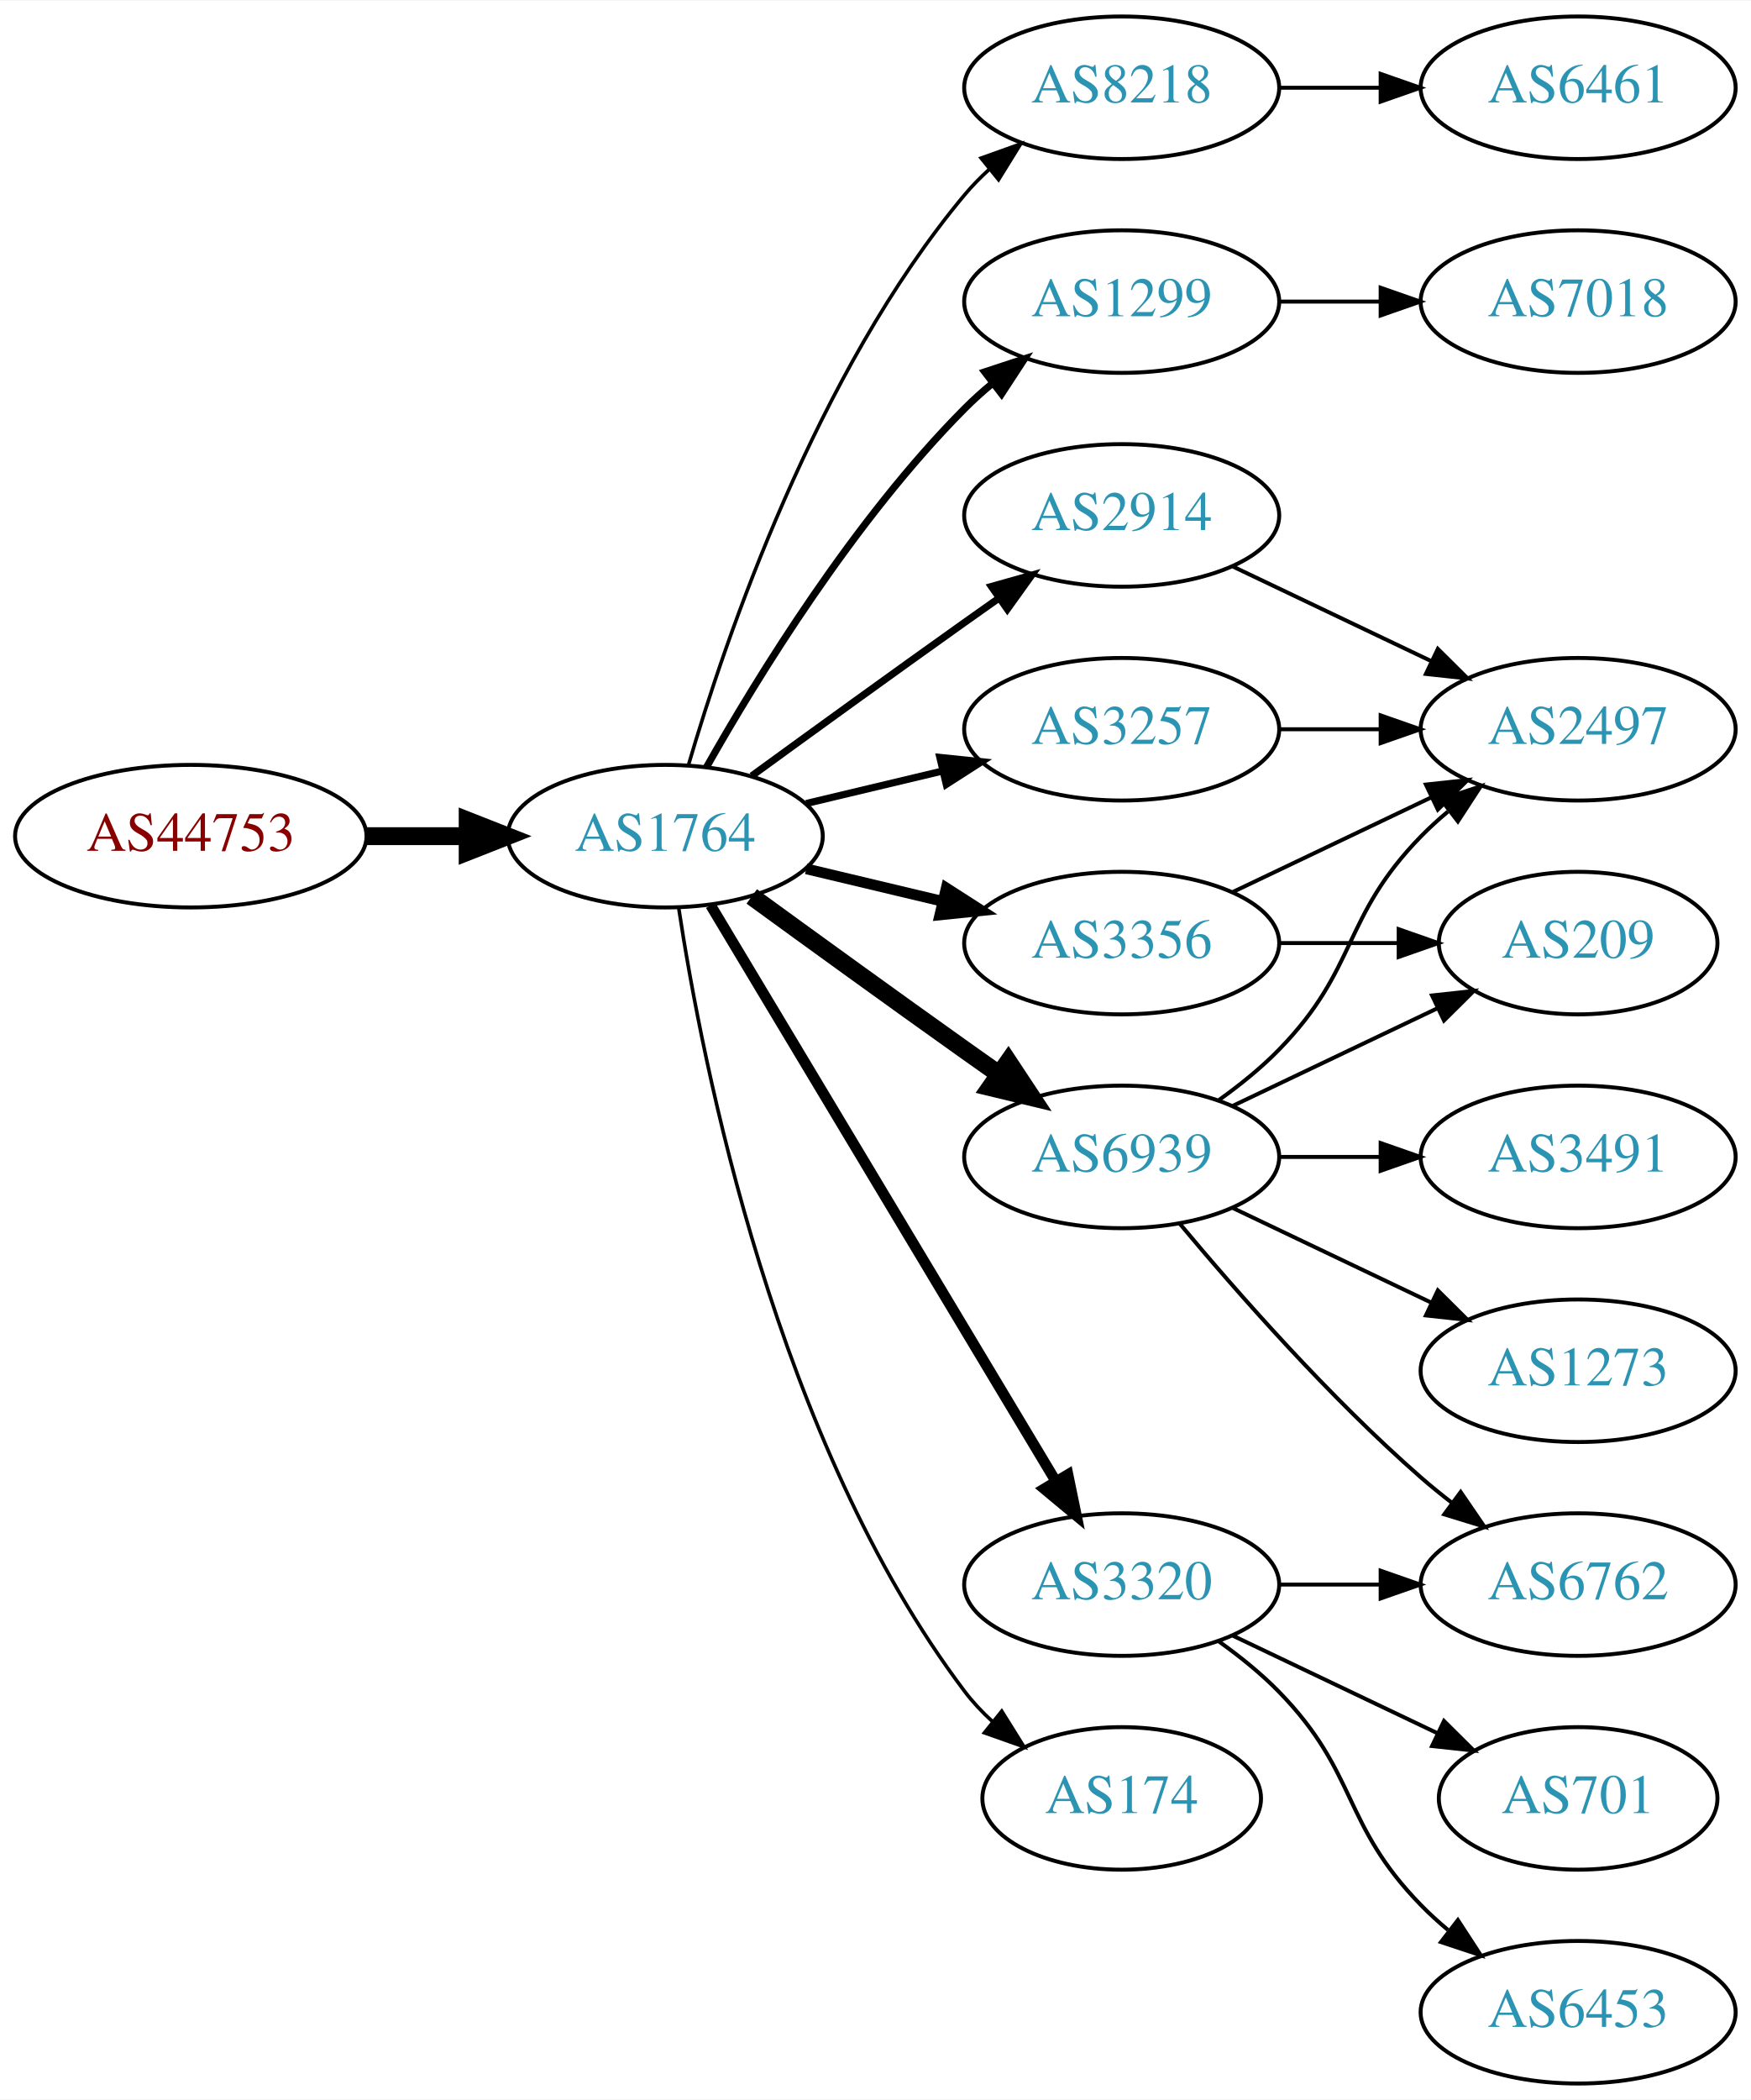
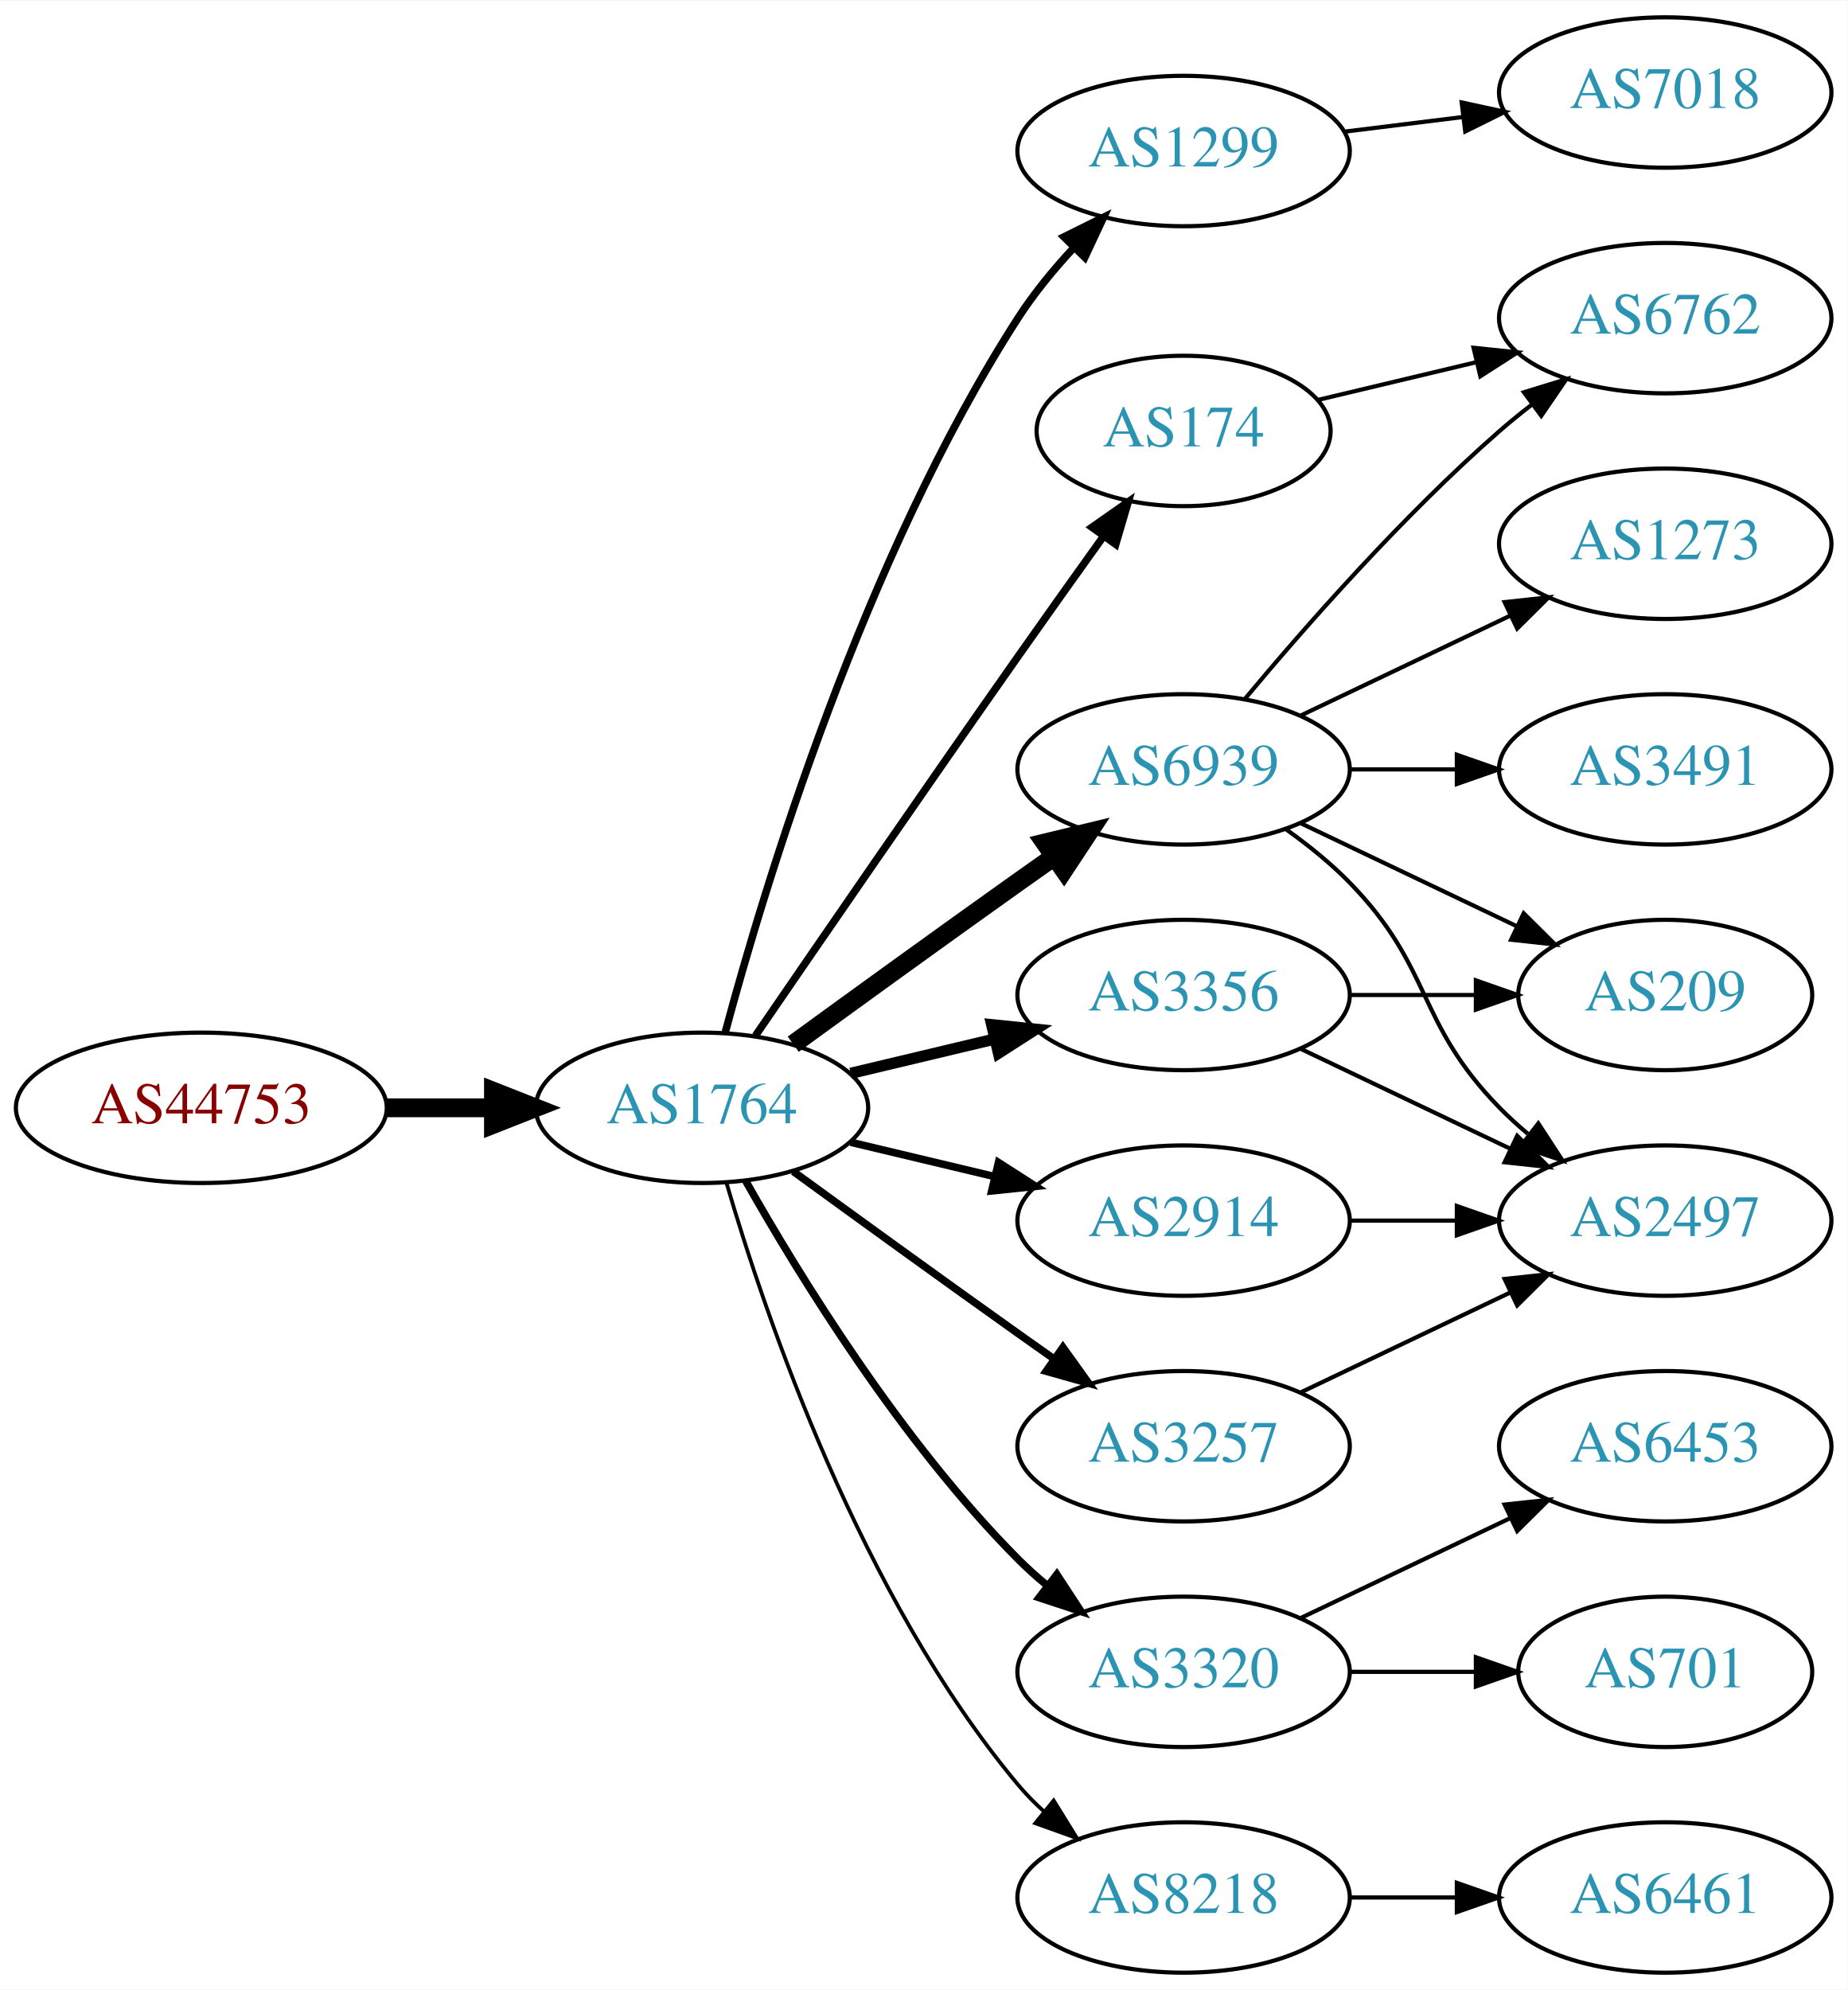
- <svg xmlns="http://www.w3.org/2000/svg" xmlns:xlink="http://www.w3.org/1999/xlink" width="442pt" height="530pt" viewBox="0.00 0.00 442.27 530.00">
-   <g id="graph0" class="graph" transform="scale(1 1) rotate(0) translate(4 526)">
-     <polygon fill="white" stroke="none" points="-4,4 -4,-526 438.271,-526 438.271,4 -4,4" />
+ <svg xmlns="http://www.w3.org/2000/svg" xmlns:xlink="http://www.w3.org/1999/xlink" width="442pt" height="476pt" viewBox="0.00 0.00 442.27 476.00">
+   <g id="graph0" class="graph" transform="scale(1 1) rotate(0) translate(4 472)">
+     <polygon fill="white" stroke="none" points="-4,4 -4,-472 438.271,-472 438.271,4 -4,4" />
    <g id="node1" class="node">
      <g id="a_node1">
        <a xlink:href="/asn/44753" xlink:title="AS44753 ~ Bacher Systems EDV GmbH [AT]">
-           <ellipse fill="#ffffff" stroke="black" cx="44.196" cy="-315" rx="44.393" ry="18" />
-           <text text-anchor="middle" x="44.196" y="-311.3" font-family="Times,serif" font-size="14.00" fill="#880000">AS44753</text>
+           <ellipse fill="#ffffff" stroke="black" cx="44.196" cy="-207" rx="44.393" ry="18" />
+           <text text-anchor="middle" x="44.196" y="-203.3" font-family="Times,serif" font-size="14.00" fill="#880000">AS44753</text>
        </a>
      </g>
    </g>
    <g id="node2" class="node">
      <g id="a_node2">
        <a xlink:href="/asn/1764" xlink:title="AS1764 ~ NEXTLAYER-AS [AT]">
-           <ellipse fill="#ffffff" stroke="black" cx="164.039" cy="-315" rx="39.794" ry="18" />
-           <text text-anchor="middle" x="164.039" y="-311.3" font-family="Times,serif" font-size="14.00" fill="#2c94b3">AS1764</text>
+           <ellipse fill="#ffffff" stroke="black" cx="164.039" cy="-207" rx="39.794" ry="18" />
+           <text text-anchor="middle" x="164.039" y="-203.3" font-family="Times,serif" font-size="14.00" fill="#2c94b3">AS1764</text>
        </a>
      </g>
    </g>
    <g id="edge1" class="edge">
-       <path fill="none" stroke="black" stroke-width="4.5" d="M88.407,-315C96.72,-315 105.482,-315 113.965,-315" />
-       <polygon fill="black" stroke="black" stroke-width="4.5" points="114.123,-318.938 124.123,-315 114.123,-311.063 114.123,-318.938" />
+       <path fill="none" stroke="black" stroke-width="4.5" d="M88.407,-207C96.72,-207 105.482,-207 113.965,-207" />
+       <polygon fill="black" stroke="black" stroke-width="4.5" points="114.123,-210.938 124.123,-207 114.123,-203.063 114.123,-210.938" />
    </g>
    <g id="node3" class="node">
      <g id="a_node3">
-         <a xlink:href="/asn/8218" xlink:title="AS8218 ~ legacy Neotelecoms [FR]">
-           <ellipse fill="#ffffff" stroke="black" cx="279.332" cy="-504" rx="39.794" ry="18" />
-           <text text-anchor="middle" x="279.332" y="-500.3" font-family="Times,serif" font-size="14.00" fill="#2c94b3">AS8218</text>
+         <a xlink:href="/asn/1299" xlink:title="AS1299 ~ Telia Carrier [EU]">
+           <ellipse fill="#ffffff" stroke="black" cx="279.332" cy="-436" rx="39.794" ry="18" />
+           <text text-anchor="middle" x="279.332" y="-432.3" font-family="Times,serif" font-size="14.00" fill="#2c94b3">AS1299</text>
        </a>
      </g>
    </g>
    <g id="edge2" class="edge">
-       <path fill="none" stroke="black" stroke-width="0.9" d="M169.913,-333.002C179.227,-364.844 202.043,-431.981 239.685,-477 241.555,-479.237 243.654,-481.374 245.88,-483.396" />
-       <polygon fill="black" stroke="black" stroke-width="0.9" points="243.823,-486.234 253.799,-489.804 248.227,-480.793 243.823,-486.234" />
+       <path fill="none" stroke="black" stroke-width="1.8" d="M169.605,-225.033C178.99,-259.996 202.723,-338.608 239.685,-396 243.479,-401.891 248.227,-407.656 253.084,-412.893" />
+       <polygon fill="black" stroke="black" stroke-width="1.8" points="250.682,-415.443 260.178,-420.142 255.685,-410.547 250.682,-415.443" />
    </g>
    <g id="node4" class="node">
      <g id="a_node4">
-         <a xlink:href="/asn/1299" xlink:title="AS1299 ~ Telia Carrier [EU]">
-           <ellipse fill="#ffffff" stroke="black" cx="279.332" cy="-450" rx="39.794" ry="18" />
-           <text text-anchor="middle" x="279.332" y="-446.3" font-family="Times,serif" font-size="14.00" fill="#2c94b3">AS1299</text>
+         <a xlink:href="/asn/3356" xlink:title="AS3356 ~ Level 3 Parent, LLC [US]">
+           <ellipse fill="#ffffff" stroke="black" cx="279.332" cy="-234" rx="39.794" ry="18" />
+           <text text-anchor="middle" x="279.332" y="-230.3" font-family="Times,serif" font-size="14.00" fill="#2c94b3">AS3356</text>
        </a>
      </g>
    </g>
    <g id="edge3" class="edge">
-       <path fill="none" stroke="black" stroke-width="1.8" d="M174.498,-332.49C187.28,-355.096 211.712,-394.886 239.685,-423 241.796,-425.121 244.092,-427.188 246.477,-429.171" />
-       <polygon fill="black" stroke="black" stroke-width="1.8" points="244.73,-432.242 254.793,-435.556 248.993,-426.69 244.73,-432.242" />
+       <path fill="none" stroke="black" stroke-width="2.7" d="M199.646,-215.248C210.517,-217.838 222.671,-220.735 234.114,-223.462" />
+       <polygon fill="black" stroke="black" stroke-width="2.7" points="233.397,-226.889 243.936,-225.803 235.02,-220.08 233.397,-226.889" />
    </g>
    <g id="node5" class="node">
      <g id="a_node5">
        <a xlink:href="/asn/2914" xlink:title="AS2914 ~ NTT America, Inc. [US]">
-           <ellipse fill="#ffffff" stroke="black" cx="279.332" cy="-396" rx="39.794" ry="18" />
-           <text text-anchor="middle" x="279.332" y="-392.3" font-family="Times,serif" font-size="14.00" fill="#2c94b3">AS2914</text>
+           <ellipse fill="#ffffff" stroke="black" cx="279.332" cy="-180" rx="39.794" ry="18" />
+           <text text-anchor="middle" x="279.332" y="-176.3" font-family="Times,serif" font-size="14.00" fill="#2c94b3">AS2914</text>
        </a>
      </g>
    </g>
    <g id="edge4" class="edge">
-       <path fill="none" stroke="black" stroke-width="1.8" d="M185.887,-330.222C200.821,-341.091 221.435,-356.025 239.685,-369 242.506,-371.005 245.449,-373.085 248.397,-375.159" />
-       <polygon fill="black" stroke="black" stroke-width="1.8" points="246.424,-378.05 256.621,-380.926 250.443,-372.319 246.424,-378.05" />
+       <path fill="none" stroke="black" stroke-width="1.8" d="M199.646,-198.752C210.517,-196.162 222.671,-193.265 234.114,-190.538" />
+       <polygon fill="black" stroke="black" stroke-width="1.8" points="235.02,-193.92 243.936,-188.197 233.397,-187.111 235.02,-193.92" />
    </g>
    <g id="node6" class="node">
      <g id="a_node6">
-         <a xlink:href="/asn/3320" xlink:title="AS3320 ~ DTAG [DE]">
-           <ellipse fill="#ffffff" stroke="black" cx="279.332" cy="-126" rx="39.794" ry="18" />
-           <text text-anchor="middle" x="279.332" y="-122.3" font-family="Times,serif" font-size="14.00" fill="#2c94b3">AS3320</text>
+         <a xlink:href="/asn/6939" xlink:title="AS6939 ~ Hurricane Electric LLC [US]">
+           <ellipse fill="#ffffff" stroke="black" cx="279.332" cy="-288" rx="39.794" ry="18" />
+           <text text-anchor="middle" x="279.332" y="-284.3" font-family="Times,serif" font-size="14.00" fill="#2c94b3">AS6939</text>
        </a>
      </g>
    </g>
    <g id="edge5" class="edge">
-       <path fill="none" stroke="black" stroke-width="2.7" d="M175.494,-297.558C195.475,-264.225 239.18,-191.314 262.666,-152.134" />
-       <polygon fill="black" stroke="black" stroke-width="2.7" points="265.762,-153.776 267.902,-143.4 259.758,-150.177 265.762,-153.776" />
+       <path fill="none" stroke="black" stroke-width="4.5" d="M185.887,-222.222C200.821,-233.091 221.435,-248.025 239.685,-261 242.506,-263.005 245.449,-265.085 248.397,-267.159" />
+       <polygon fill="black" stroke="black" stroke-width="4.5" points="246.173,-270.409 256.621,-272.926 250.694,-263.961 246.173,-270.409" />
    </g>
    <g id="node7" class="node">
      <g id="a_node7">
-         <a xlink:href="/asn/6939" xlink:title="AS6939 ~ Hurricane Electric LLC [US]">
-           <ellipse fill="#ffffff" stroke="black" cx="279.332" cy="-234" rx="39.794" ry="18" />
-           <text text-anchor="middle" x="279.332" y="-230.3" font-family="Times,serif" font-size="14.00" fill="#2c94b3">AS6939</text>
+         <a xlink:href="/asn/3257" xlink:title="AS3257 ~ GTT [DE]">
+           <ellipse fill="#ffffff" stroke="black" cx="279.332" cy="-126" rx="39.794" ry="18" />
+           <text text-anchor="middle" x="279.332" y="-122.3" font-family="Times,serif" font-size="14.00" fill="#2c94b3">AS3257</text>
        </a>
      </g>
    </g>
    <g id="edge6" class="edge">
-       <path fill="none" stroke="black" stroke-width="4.5" d="M185.887,-299.778C200.821,-288.909 221.435,-273.975 239.685,-261 242.506,-258.995 245.449,-256.915 248.397,-254.841" />
-       <polygon fill="black" stroke="black" stroke-width="4.5" points="250.694,-258.039 256.621,-249.074 246.173,-251.591 250.694,-258.039" />
+       <path fill="none" stroke="black" stroke-width="1.8" d="M185.887,-191.778C200.821,-180.909 221.435,-165.975 239.685,-153 242.506,-150.995 245.449,-148.915 248.397,-146.841" />
+       <polygon fill="black" stroke="black" stroke-width="1.8" points="250.443,-149.681 256.621,-141.074 246.424,-143.95 250.443,-149.681" />
    </g>
    <g id="node8" class="node">
      <g id="a_node8">
-         <a xlink:href="/asn/3257" xlink:title="AS3257 ~ GTT [DE]">
-           <ellipse fill="#ffffff" stroke="black" cx="279.332" cy="-342" rx="39.794" ry="18" />
-           <text text-anchor="middle" x="279.332" y="-338.3" font-family="Times,serif" font-size="14.00" fill="#2c94b3">AS3257</text>
+         <a xlink:href="/asn/174" xlink:title="AS174 ~ Cogent Communications [US]">
+           <ellipse fill="#ffffff" stroke="black" cx="279.332" cy="-369" rx="35.194" ry="18" />
+           <text text-anchor="middle" x="279.332" y="-365.3" font-family="Times,serif" font-size="14.00" fill="#2c94b3">AS174</text>
        </a>
      </g>
    </g>
    <g id="edge7" class="edge">
-       <path fill="none" stroke="black" stroke-width="1.8" d="M199.646,-323.248C210.517,-325.838 222.671,-328.735 234.114,-331.462" />
-       <polygon fill="black" stroke="black" stroke-width="1.8" points="233.397,-334.889 243.936,-333.803 235.02,-328.08 233.397,-334.889" />
+       <path fill="none" stroke="black" stroke-width="1.8" d="M176.846,-224.269C191.489,-245.642 217.262,-283.12 239.685,-315 246.32,-324.433 253.67,-334.739 260.164,-343.795" />
+       <polygon fill="black" stroke="black" stroke-width="1.8" points="257.399,-345.946 266.076,-352.026 263.085,-341.862 257.399,-345.946" />
    </g>
    <g id="node9" class="node">
      <g id="a_node9">
-         <a xlink:href="/asn/3356" xlink:title="AS3356 ~ Level 3 Parent, LLC [US]">
-           <ellipse fill="#ffffff" stroke="black" cx="279.332" cy="-288" rx="39.794" ry="18" />
-           <text text-anchor="middle" x="279.332" y="-284.3" font-family="Times,serif" font-size="14.00" fill="#2c94b3">AS3356</text>
+         <a xlink:href="/asn/3320" xlink:title="AS3320 ~ DTAG [DE]">
+           <ellipse fill="#ffffff" stroke="black" cx="279.332" cy="-72" rx="39.794" ry="18" />
+           <text text-anchor="middle" x="279.332" y="-68.3" font-family="Times,serif" font-size="14.00" fill="#2c94b3">AS3320</text>
        </a>
      </g>
    </g>
    <g id="edge8" class="edge">
-       <path fill="none" stroke="black" stroke-width="2.7" d="M199.646,-306.752C210.517,-304.162 222.671,-301.265 234.114,-298.538" />
-       <polygon fill="black" stroke="black" stroke-width="2.7" points="235.02,-301.92 243.936,-296.197 233.397,-295.111 235.02,-301.92" />
+       <path fill="none" stroke="black" stroke-width="1.8" d="M174.498,-189.51C187.28,-166.904 211.712,-127.114 239.685,-99 241.796,-96.879 244.092,-94.812 246.477,-92.829" />
+       <polygon fill="black" stroke="black" stroke-width="1.8" points="248.993,-95.31 254.793,-86.444 244.73,-89.758 248.993,-95.31" />
    </g>
    <g id="node10" class="node">
      <g id="a_node10">
-         <a xlink:href="/asn/174" xlink:title="AS174 ~ Cogent Communications [US]">
-           <ellipse fill="#ffffff" stroke="black" cx="279.332" cy="-72" rx="35.194" ry="18" />
-           <text text-anchor="middle" x="279.332" y="-68.3" font-family="Times,serif" font-size="14.00" fill="#2c94b3">AS174</text>
+         <a xlink:href="/asn/8218" xlink:title="AS8218 ~ legacy Neotelecoms [FR]">
+           <ellipse fill="#ffffff" stroke="black" cx="279.332" cy="-18" rx="39.794" ry="18" />
+           <text text-anchor="middle" x="279.332" y="-14.3" font-family="Times,serif" font-size="14.00" fill="#2c94b3">AS8218</text>
        </a>
      </g>
    </g>
    <g id="edge9" class="edge">
-       <path fill="none" stroke="black" stroke-width="0.9" d="M167.415,-297.014C173.389,-257.578 192.1,-162.005 239.685,-99 241.708,-96.322 244.073,-93.81 246.621,-91.478" />
-       <polygon fill="black" stroke="black" stroke-width="0.9" points="249.035,-94.028 254.646,-85.042 244.655,-88.568 249.035,-94.028" />
-     </g>
-     <g id="node11" class="node">
-       <g id="a_node11">
-         <a xlink:href="/asn/6461" xlink:title="AS6461 ~ Zayo Bandwidth [US]">
-           <ellipse fill="#ffffff" stroke="black" cx="394.625" cy="-504" rx="39.794" ry="18" />
-           <text text-anchor="middle" x="394.625" y="-500.3" font-family="Times,serif" font-size="14.00" fill="#2c94b3">AS6461</text>
-         </a>
-       </g>
-     </g>
-     <g id="edge10" class="edge">
-       <path fill="none" stroke="black" d="M319.004,-504C327.207,-504 335.971,-504 344.503,-504" />
-       <polygon fill="black" stroke="black" points="344.742,-507.5 354.742,-504 344.742,-500.5 344.742,-507.5" />
-     </g>
-     <g id="node12" class="node">
-       <g id="a_node12">
+       <path fill="none" stroke="black" stroke-width="0.9" d="M169.913,-188.998C179.227,-157.156 202.043,-90.019 239.685,-45 241.555,-42.763 243.654,-40.626 245.88,-38.604" />
+       <polygon fill="black" stroke="black" stroke-width="0.9" points="248.227,-41.208 253.799,-32.196 243.823,-35.766 248.227,-41.208" />
+     </g>
+     <g id="node19" class="node">
+       <g id="a_node19">
        <a xlink:href="/asn/7018" xlink:title="AS7018 ~ AT&amp;T Services, Inc. [US]">
          <ellipse fill="#ffffff" stroke="black" cx="394.625" cy="-450" rx="39.794" ry="18" />
          <text text-anchor="middle" x="394.625" y="-446.3" font-family="Times,serif" font-size="14.00" fill="#2c94b3">AS7018</text>
        </a>
      </g>
    </g>
-     <g id="edge11" class="edge">
-       <path fill="none" stroke="black" d="M319.004,-450C327.207,-450 335.971,-450 344.503,-450" />
-       <polygon fill="black" stroke="black" points="344.742,-453.5 354.742,-450 344.742,-446.5 344.742,-453.5" />
+     <g id="edge23" class="edge">
+       <path fill="none" stroke="black" d="M317.742,-440.623C326.83,-441.746 336.667,-442.962 346.152,-444.134" />
+       <polygon fill="black" stroke="black" points="345.9,-447.629 356.254,-445.382 346.758,-440.682 345.9,-447.629" />
+     </g>
+     <g id="node11" class="node">
+       <g id="a_node11">
+         <a xlink:href="/asn/209" xlink:title="AS209 ~ CenturyLink Communications, LLC [US]">
+           <ellipse fill="#ffffff" stroke="black" cx="394.625" cy="-234" rx="35.194" ry="18" />
+           <text text-anchor="middle" x="394.625" y="-230.3" font-family="Times,serif" font-size="14.00" fill="#2c94b3">AS209</text>
+         </a>
+       </g>
+     </g>
+     <g id="edge19" class="edge">
+       <path fill="none" stroke="black" d="M319.004,-234C328.709,-234 339.2,-234 349.163,-234" />
+       <polygon fill="black" stroke="black" points="349.299,-237.5 359.299,-234 349.299,-230.5 349.299,-237.5" />
    </g>
    <g id="node13" class="node">
      <g id="a_node13">
        <a xlink:href="/asn/2497" xlink:title="AS2497 ~ Internet Initiative Japan Inc. [JP]">
-           <ellipse fill="#ffffff" stroke="black" cx="394.625" cy="-342" rx="39.794" ry="18" />
-           <text text-anchor="middle" x="394.625" y="-338.3" font-family="Times,serif" font-size="14.00" fill="#2c94b3">AS2497</text>
-         </a>
-       </g>
+           <ellipse fill="#ffffff" stroke="black" cx="394.625" cy="-180" rx="39.794" ry="18" />
+           <text text-anchor="middle" x="394.625" y="-176.3" font-family="Times,serif" font-size="14.00" fill="#2c94b3">AS2497</text>
+         </a>
+       </g>
+     </g>
+     <g id="edge18" class="edge">
+       <path fill="none" stroke="black" d="M307.468,-221.066C322.462,-213.919 341.283,-204.948 357.506,-197.215" />
+       <polygon fill="black" stroke="black" points="359.188,-200.291 366.71,-192.829 356.177,-193.972 359.188,-200.291" />
+     </g>
+     <g id="edge15" class="edge">
+       <path fill="none" stroke="black" d="M319.004,-180C327.207,-180 335.971,-180 344.503,-180" />
+       <polygon fill="black" stroke="black" points="344.742,-183.5 354.742,-180 344.742,-176.5 344.742,-183.5" />
+     </g>
+     <g id="edge10" class="edge">
+       <path fill="none" stroke="black" d="M307.468,-275.066C322.9,-267.71 342.385,-258.423 358.92,-250.541" />
+       <polygon fill="black" stroke="black" points="360.741,-253.551 368.262,-246.089 357.729,-247.232 360.741,-253.551" />
+     </g>
+     <g id="node12" class="node">
+       <g id="a_node12">
+         <a xlink:href="/asn/6762" xlink:title="AS6762 ~ TELECOM ITALIA SPARKLE S.p.A. [IT]">
+           <ellipse fill="#ffffff" stroke="black" cx="394.625" cy="-396" rx="39.794" ry="18" />
+           <text text-anchor="middle" x="394.625" y="-392.3" font-family="Times,serif" font-size="14.00" fill="#2c94b3">AS6762</text>
+         </a>
+       </g>
+     </g>
+     <g id="edge11" class="edge">
+       <path fill="none" stroke="black" d="M293.962,-304.817C308.244,-321.929 331.791,-348.745 354.978,-369 357.444,-371.154 360.082,-373.294 362.78,-375.372" />
+       <polygon fill="black" stroke="black" points="360.805,-378.264 370.934,-381.37 364.953,-372.625 360.805,-378.264" />
    </g>
    <g id="edge12" class="edge">
-       <path fill="none" stroke="black" d="M307.468,-383.066C322.462,-375.919 341.283,-366.948 357.506,-359.215" />
-       <polygon fill="black" stroke="black" points="359.188,-362.291 366.71,-354.829 356.177,-355.972 359.188,-362.291" />
+       <path fill="none" stroke="black" d="M303.926,-273.611C309.182,-269.852 314.513,-265.563 318.978,-261 339.151,-240.383 334.806,-227.617 354.978,-207 357.071,-204.861 359.354,-202.782 361.731,-200.79" />
+       <polygon fill="black" stroke="black" points="364.249,-203.268 370.031,-194.389 359.974,-197.725 364.249,-203.268" />
    </g>
    <g id="node14" class="node">
      <g id="a_node14">
-         <a xlink:href="/asn/6453" xlink:title="AS6453 ~ TATA COMMUNICATIONS (AMERICA) INC [US]">
-           <ellipse fill="#ffffff" stroke="black" cx="394.625" cy="-18" rx="39.794" ry="18" />
-           <text text-anchor="middle" x="394.625" y="-14.3" font-family="Times,serif" font-size="14.00" fill="#2c94b3">AS6453</text>
+         <a xlink:href="/asn/3491" xlink:title="AS3491 ~ PCCW Global, Inc. [US]">
+           <ellipse fill="#ffffff" stroke="black" cx="394.625" cy="-288" rx="39.794" ry="18" />
+           <text text-anchor="middle" x="394.625" y="-284.3" font-family="Times,serif" font-size="14.00" fill="#2c94b3">AS3491</text>
        </a>
      </g>
    </g>
    <g id="edge13" class="edge">
-       <path fill="none" stroke="black" d="M303.926,-111.611C309.182,-107.852 314.513,-103.563 318.978,-99 339.151,-78.383 334.806,-65.617 354.978,-45 357.071,-42.861 359.354,-40.782 361.731,-38.79" />
-       <polygon fill="black" stroke="black" points="364.249,-41.268 370.031,-32.389 359.974,-35.725 364.249,-41.268" />
+       <path fill="none" stroke="black" d="M319.004,-288C327.207,-288 335.971,-288 344.503,-288" />
+       <polygon fill="black" stroke="black" points="344.742,-291.5 354.742,-288 344.742,-284.5 344.742,-291.5" />
    </g>
    <g id="node15" class="node">
      <g id="a_node15">
-         <a xlink:href="/asn/6762" xlink:title="AS6762 ~ TELECOM ITALIA SPARKLE S.p.A. [IT]">
-           <ellipse fill="#ffffff" stroke="black" cx="394.625" cy="-126" rx="39.794" ry="18" />
-           <text text-anchor="middle" x="394.625" y="-122.3" font-family="Times,serif" font-size="14.00" fill="#2c94b3">AS6762</text>
+         <a xlink:href="/asn/1273" xlink:title="AS1273 ~ Vodafone Group PLC [EU]">
+           <ellipse fill="#ffffff" stroke="black" cx="394.625" cy="-342" rx="39.794" ry="18" />
+           <text text-anchor="middle" x="394.625" y="-338.3" font-family="Times,serif" font-size="14.00" fill="#2c94b3">AS1273</text>
        </a>
      </g>
    </g>
    <g id="edge14" class="edge">
-       <path fill="none" stroke="black" d="M319.004,-126C327.207,-126 335.971,-126 344.503,-126" />
-       <polygon fill="black" stroke="black" points="344.742,-129.5 354.742,-126 344.742,-122.5 344.742,-129.5" />
+       <path fill="none" stroke="black" d="M307.468,-300.934C322.462,-308.081 341.283,-317.052 357.506,-324.785" />
+       <polygon fill="black" stroke="black" points="356.177,-328.028 366.71,-329.171 359.188,-321.709 356.177,-328.028" />
+     </g>
+     <g id="edge16" class="edge">
+       <path fill="none" stroke="black" d="M307.468,-138.934C322.462,-146.081 341.283,-155.052 357.506,-162.785" />
+       <polygon fill="black" stroke="black" points="356.177,-166.028 366.71,-167.171 359.188,-159.709 356.177,-166.028" />
+     </g>
+     <g id="edge17" class="edge">
+       <path fill="none" stroke="black" d="M311.589,-376.449C323.269,-379.233 336.765,-382.449 349.394,-385.459" />
+       <polygon fill="black" stroke="black" points="348.747,-388.903 359.286,-387.816 350.37,-382.093 348.747,-388.903" />
    </g>
    <g id="node16" class="node">
      <g id="a_node16">
        <a xlink:href="/asn/701" xlink:title="AS701 ~ UUNET [US]">
          <ellipse fill="#ffffff" stroke="black" cx="394.625" cy="-72" rx="35.194" ry="18" />
          <text text-anchor="middle" x="394.625" y="-68.3" font-family="Times,serif" font-size="14.00" fill="#2c94b3">AS701</text>
        </a>
      </g>
    </g>
-     <g id="edge15" class="edge">
-       <path fill="none" stroke="black" d="M307.468,-113.066C322.9,-105.71 342.385,-96.423 358.92,-88.541" />
-       <polygon fill="black" stroke="black" points="360.741,-91.551 368.262,-84.089 357.729,-85.232 360.741,-91.551" />
-     </g>
-     <g id="edge18" class="edge">
-       <path fill="none" stroke="black" d="M303.926,-248.389C309.182,-252.148 314.513,-256.437 318.978,-261 339.151,-281.617 334.806,-294.383 354.978,-315 357.071,-317.139 359.354,-319.218 361.731,-321.21" />
-       <polygon fill="black" stroke="black" points="359.974,-324.275 370.031,-327.611 364.249,-318.732 359.974,-324.275" />
-     </g>
-     <g id="edge19" class="edge">
-       <path fill="none" stroke="black" d="M293.962,-217.183C308.244,-200.071 331.791,-173.255 354.978,-153 357.444,-150.846 360.082,-148.706 362.78,-146.628" />
-       <polygon fill="black" stroke="black" points="364.953,-149.375 370.934,-140.63 360.805,-143.736 364.953,-149.375" />
+     <g id="edge20" class="edge">
+       <path fill="none" stroke="black" d="M319.004,-72C328.709,-72 339.2,-72 349.163,-72" />
+       <polygon fill="black" stroke="black" points="349.299,-75.5 359.299,-72 349.299,-68.5 349.299,-75.5" />
    </g>
    <g id="node17" class="node">
      <g id="a_node17">
-         <a xlink:href="/asn/1273" xlink:title="AS1273 ~ Vodafone Group PLC [EU]">
-           <ellipse fill="#ffffff" stroke="black" cx="394.625" cy="-180" rx="39.794" ry="18" />
-           <text text-anchor="middle" x="394.625" y="-176.3" font-family="Times,serif" font-size="14.00" fill="#2c94b3">AS1273</text>
-         </a>
-       </g>
-     </g>
-     <g id="edge16" class="edge">
-       <path fill="none" stroke="black" d="M307.468,-221.066C322.462,-213.919 341.283,-204.948 357.506,-197.215" />
-       <polygon fill="black" stroke="black" points="359.188,-200.291 366.71,-192.829 356.177,-193.972 359.188,-200.291" />
+         <a xlink:href="/asn/6453" xlink:title="AS6453 ~ TATA COMMUNICATIONS (AMERICA) INC [US]">
+           <ellipse fill="#ffffff" stroke="black" cx="394.625" cy="-126" rx="39.794" ry="18" />
+           <text text-anchor="middle" x="394.625" y="-122.3" font-family="Times,serif" font-size="14.00" fill="#2c94b3">AS6453</text>
+         </a>
+       </g>
+     </g>
+     <g id="edge21" class="edge">
+       <path fill="none" stroke="black" d="M307.468,-84.934C322.462,-92.081 341.283,-101.052 357.506,-108.785" />
+       <polygon fill="black" stroke="black" points="356.177,-112.028 366.71,-113.171 359.188,-105.709 356.177,-112.028" />
    </g>
    <g id="node18" class="node">
      <g id="a_node18">
-         <a xlink:href="/asn/3491" xlink:title="AS3491 ~ PCCW Global, Inc. [US]">
-           <ellipse fill="#ffffff" stroke="black" cx="394.625" cy="-234" rx="39.794" ry="18" />
-           <text text-anchor="middle" x="394.625" y="-230.3" font-family="Times,serif" font-size="14.00" fill="#2c94b3">AS3491</text>
-         </a>
-       </g>
-     </g>
-     <g id="edge17" class="edge">
-       <path fill="none" stroke="black" d="M319.004,-234C327.207,-234 335.971,-234 344.503,-234" />
-       <polygon fill="black" stroke="black" points="344.742,-237.5 354.742,-234 344.742,-230.5 344.742,-237.5" />
-     </g>
-     <g id="node19" class="node">
-       <g id="a_node19">
-         <a xlink:href="/asn/209" xlink:title="AS209 ~ CenturyLink Communications, LLC [US]">
-           <ellipse fill="#ffffff" stroke="black" cx="394.625" cy="-288" rx="35.194" ry="18" />
-           <text text-anchor="middle" x="394.625" y="-284.3" font-family="Times,serif" font-size="14.00" fill="#2c94b3">AS209</text>
-         </a>
-       </g>
-     </g>
-     <g id="edge20" class="edge">
-       <path fill="none" stroke="black" d="M307.468,-246.934C322.9,-254.29 342.385,-263.577 358.92,-271.459" />
-       <polygon fill="black" stroke="black" points="357.729,-274.768 368.262,-275.911 360.741,-268.449 357.729,-274.768" />
-     </g>
-     <g id="edge23" class="edge">
-       <path fill="none" stroke="black" d="M319.004,-342C327.207,-342 335.971,-342 344.503,-342" />
-       <polygon fill="black" stroke="black" points="344.742,-345.5 354.742,-342 344.742,-338.5 344.742,-345.5" />
-     </g>
-     <g id="edge21" class="edge">
-       <path fill="none" stroke="black" d="M307.468,-300.934C322.462,-308.081 341.283,-317.052 357.506,-324.785" />
-       <polygon fill="black" stroke="black" points="356.177,-328.028 366.71,-329.171 359.188,-321.709 356.177,-328.028" />
+         <a xlink:href="/asn/6461" xlink:title="AS6461 ~ Zayo Bandwidth [US]">
+           <ellipse fill="#ffffff" stroke="black" cx="394.625" cy="-18" rx="39.794" ry="18" />
+           <text text-anchor="middle" x="394.625" y="-14.3" font-family="Times,serif" font-size="14.00" fill="#2c94b3">AS6461</text>
+         </a>
+       </g>
    </g>
    <g id="edge22" class="edge">
-       <path fill="none" stroke="black" d="M319.004,-288C328.709,-288 339.2,-288 349.163,-288" />
-       <polygon fill="black" stroke="black" points="349.299,-291.5 359.299,-288 349.299,-284.5 349.299,-291.5" />
+       <path fill="none" stroke="black" d="M319.004,-18C327.207,-18 335.971,-18 344.503,-18" />
+       <polygon fill="black" stroke="black" points="344.742,-21.5 354.742,-18 344.742,-14.5 344.742,-21.5" />
    </g>
  </g>
</svg>
